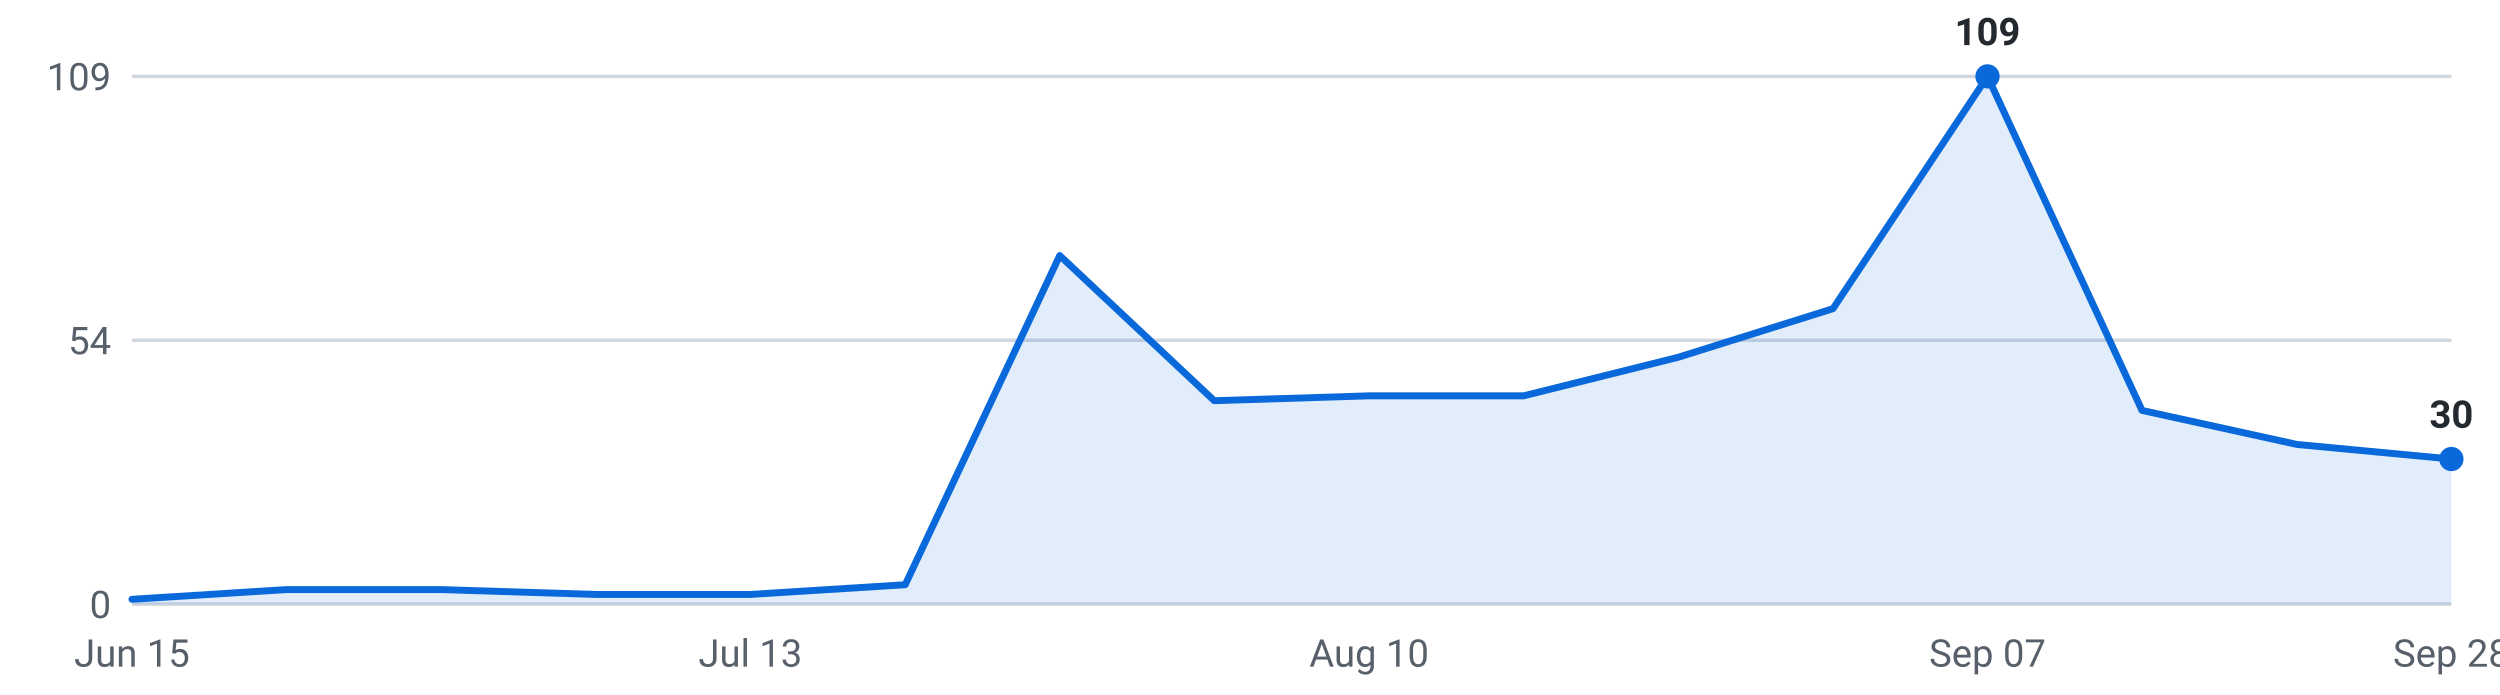
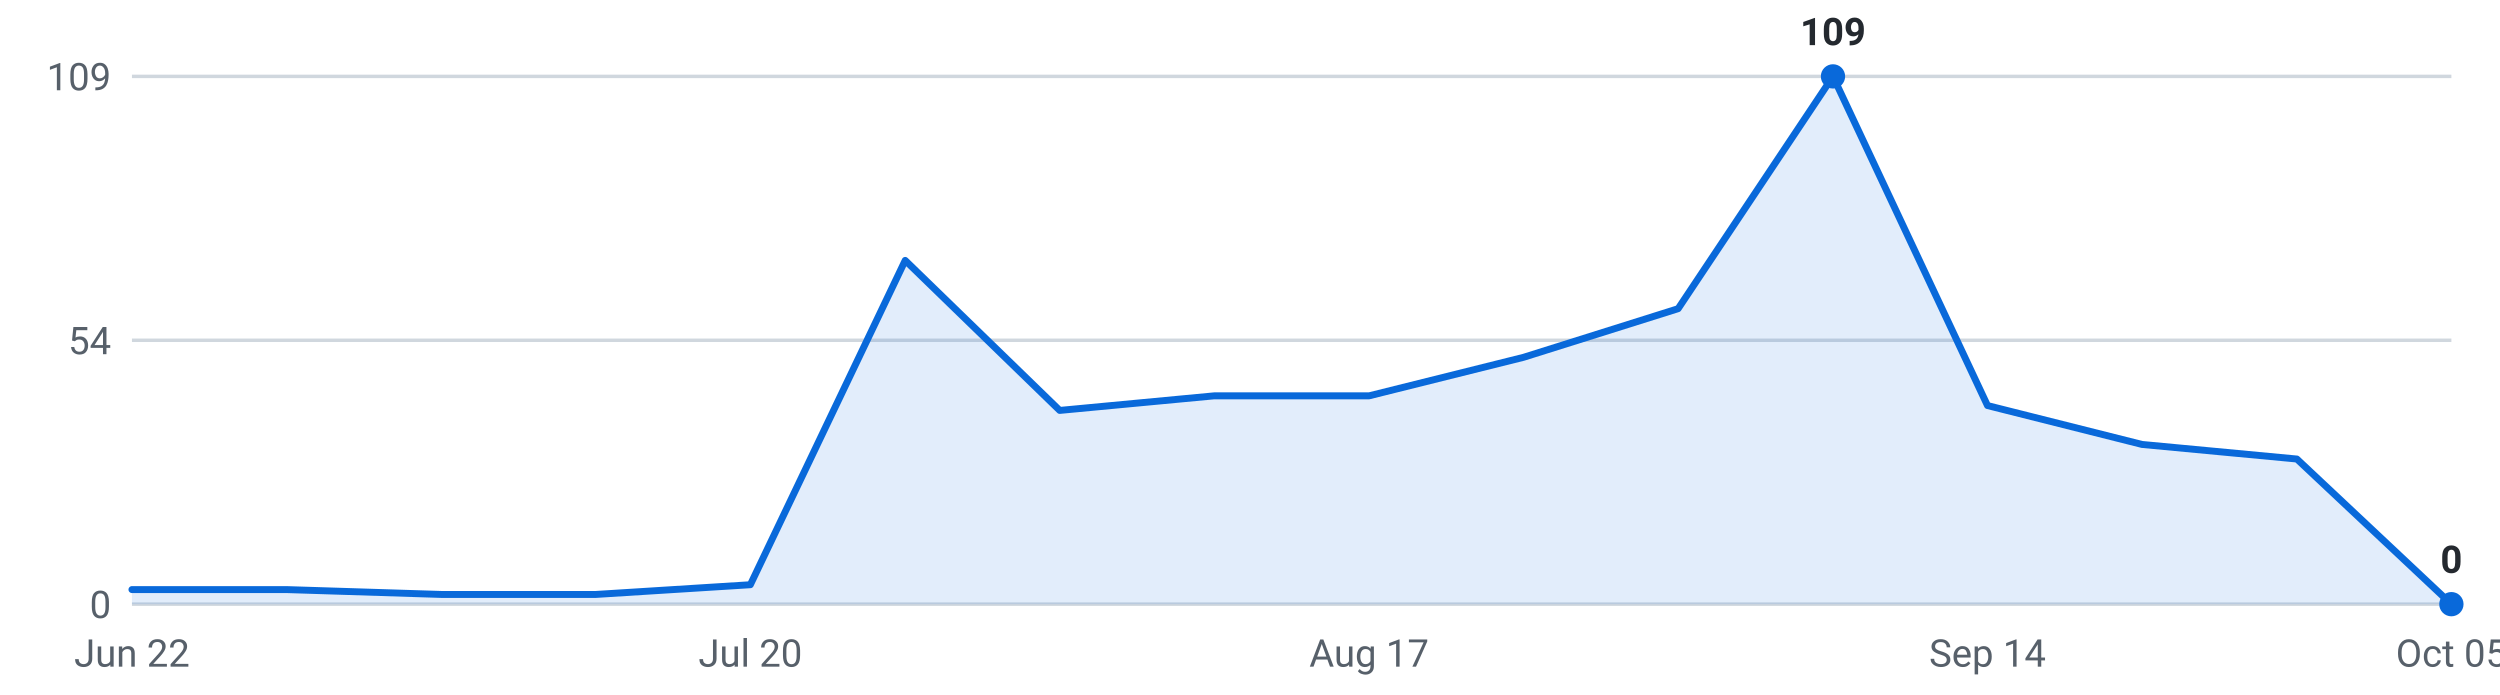
<svg xmlns="http://www.w3.org/2000/svg" viewBox="0 0 720 200" width="720" height="200" role="img" aria-label="Internships posted per week, last 16 weeks">
  <g font-family="-apple-system,Segoe UI,Roboto,sans-serif" font-size="11">
    <line x1="38" y1="174.0" x2="706" y2="174.0" stroke="#d0d7de" stroke-width="1" />
    <text x="32" y="178.0" text-anchor="end" fill="#57606a">0</text>
    <line x1="38" y1="98.0" x2="706" y2="98.0" stroke="#d0d7de" stroke-width="1" />
    <text x="32" y="102.0" text-anchor="end" fill="#57606a">54</text>
    <line x1="38" y1="22.0" x2="706" y2="22.0" stroke="#d0d7de" stroke-width="1" />
    <text x="32" y="26.0" text-anchor="end" fill="#57606a">109</text>
-     <path d="M38.0,174 L38.0,172.6 L82.5,169.8 L127.1,169.8 L171.6,171.2 L216.1,171.2 L260.7,168.4 L305.2,73.6 L349.7,115.4 L394.3,114.0 L438.8,114.0 L483.3,102.9 L527.9,88.9 L572.4,22.0 L616.9,118.2 L661.5,128.0 L706.0,132.2 L706.0,174 Z" fill="#0969da" fill-opacity="0.12" />
-     <polyline points="38.0,172.6 82.5,169.8 127.1,169.8 171.6,171.2 216.1,171.2 260.7,168.4 305.2,73.6 349.7,115.4 394.3,114.0 438.8,114.0 483.3,102.9 527.9,88.9 572.4,22.0 616.9,118.2 661.5,128.0 706.0,132.2" fill="none" stroke="#0969da" stroke-width="2" stroke-linejoin="round" stroke-linecap="round" />
-     <circle cx="572.4" cy="22.0" r="3.5" fill="#0969da" />
-     <text x="572.4" y="13.0" text-anchor="middle" fill="#24292f" font-weight="600">109</text>
-     <circle cx="706.0" cy="132.2" r="3.5" fill="#0969da" />
-     <text x="706.0" y="123.2" text-anchor="middle" fill="#24292f" font-weight="600">30</text>
-     <text x="38.0" y="192" text-anchor="middle" fill="#57606a">Jun 15</text>
-     <text x="216.1" y="192" text-anchor="middle" fill="#57606a">Jul 13</text>
-     <text x="394.3" y="192" text-anchor="middle" fill="#57606a">Aug 10</text>
-     <text x="572.4" y="192" text-anchor="middle" fill="#57606a">Sep 07</text>
-     <text x="706.0" y="192" text-anchor="middle" fill="#57606a">Sep 28</text>
+     <path d="M38.0,174 L38.0,169.8 L82.5,169.8 L127.1,171.2 L171.6,171.2 L216.1,168.4 L260.7,75.0 L305.2,118.2 L349.7,114.0 L394.3,114.0 L438.8,102.9 L483.3,88.9 L527.9,22.0 L572.4,116.8 L616.9,128.0 L661.5,132.2 L706.0,174.0 L706.0,174 Z" fill="#0969da" fill-opacity="0.12" />
+     <polyline points="38.0,169.8 82.5,169.8 127.1,171.2 171.6,171.2 216.1,168.4 260.7,75.0 305.2,118.2 349.7,114.0 394.3,114.0 438.8,102.9 483.3,88.9 527.9,22.0 572.4,116.8 616.9,128.0 661.5,132.2 706.0,174.0" fill="none" stroke="#0969da" stroke-width="2" stroke-linejoin="round" stroke-linecap="round" />
+     <circle cx="527.9" cy="22.0" r="3.5" fill="#0969da" />
+     <text x="527.9" y="13.0" text-anchor="middle" fill="#24292f" font-weight="600">109</text>
+     <circle cx="706.0" cy="174.0" r="3.5" fill="#0969da" />
+     <text x="706.0" y="165.0" text-anchor="middle" fill="#24292f" font-weight="600">0</text>
+     <text x="38.0" y="192" text-anchor="middle" fill="#57606a">Jun 22</text>
+     <text x="216.1" y="192" text-anchor="middle" fill="#57606a">Jul 20</text>
+     <text x="394.3" y="192" text-anchor="middle" fill="#57606a">Aug 17</text>
+     <text x="572.4" y="192" text-anchor="middle" fill="#57606a">Sep 14</text>
+     <text x="706.0" y="192" text-anchor="middle" fill="#57606a">Oct 05</text>
  </g>
</svg>
